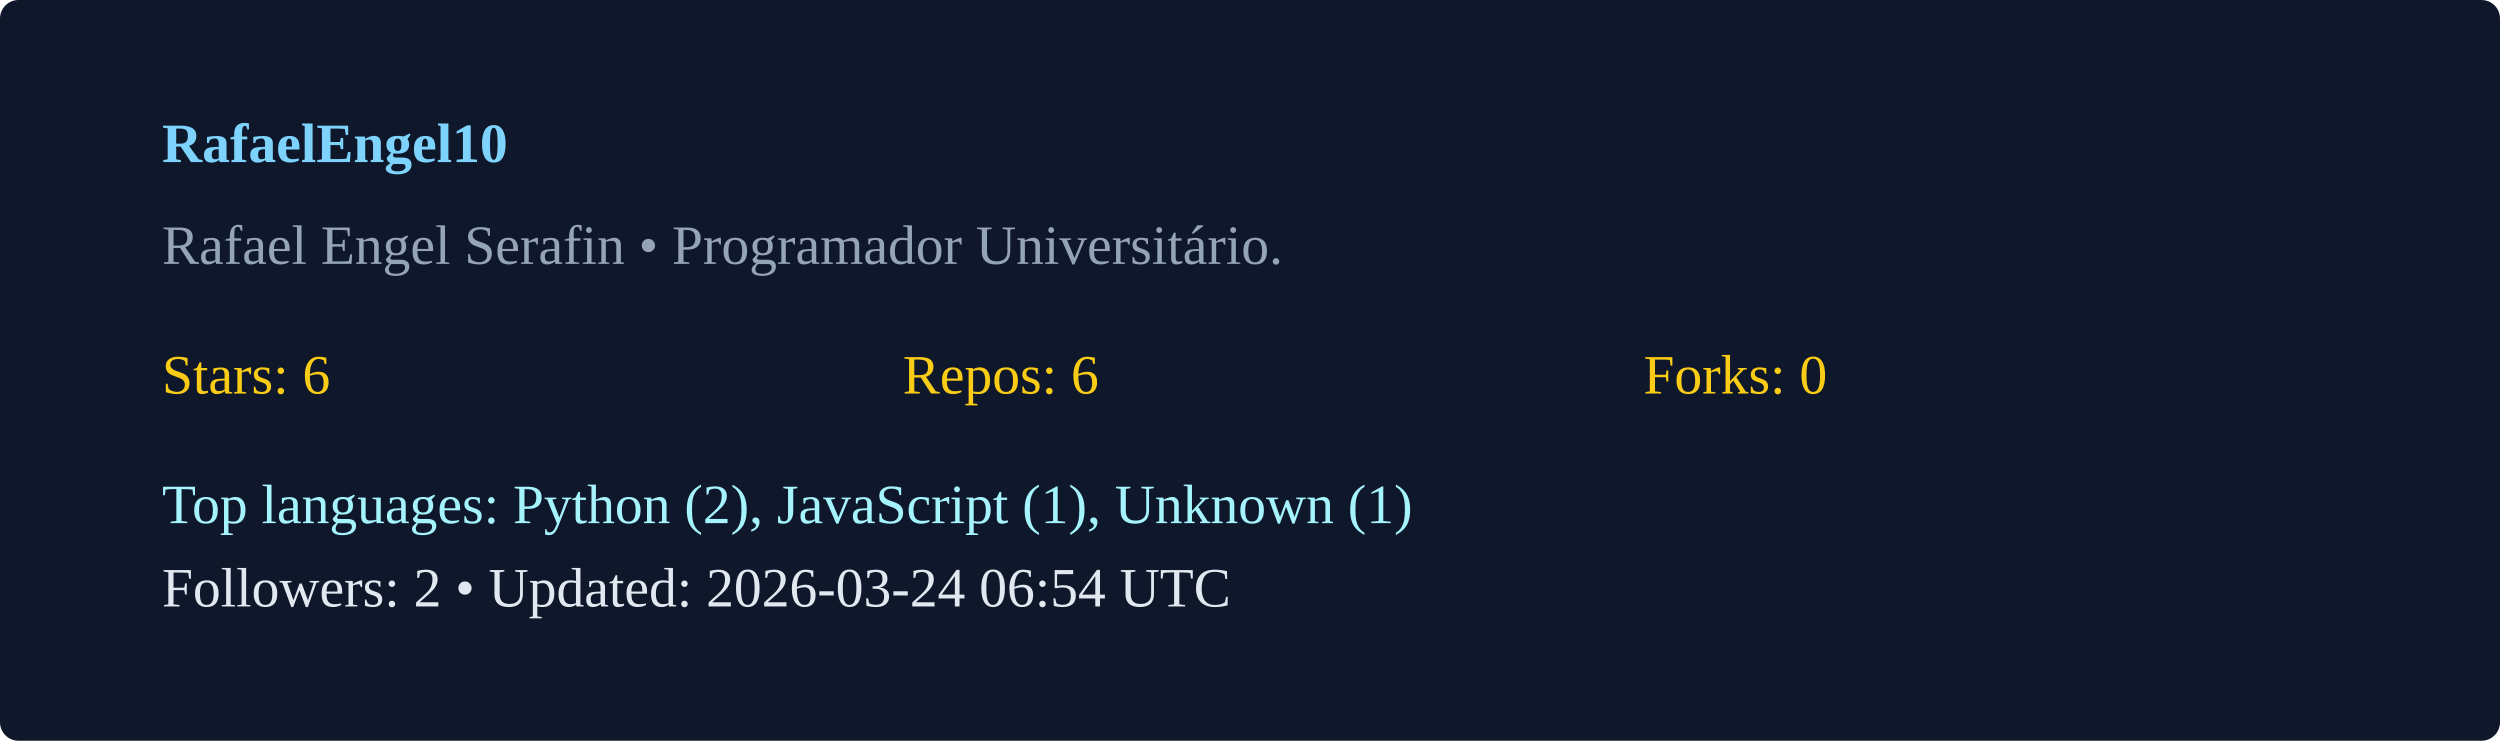
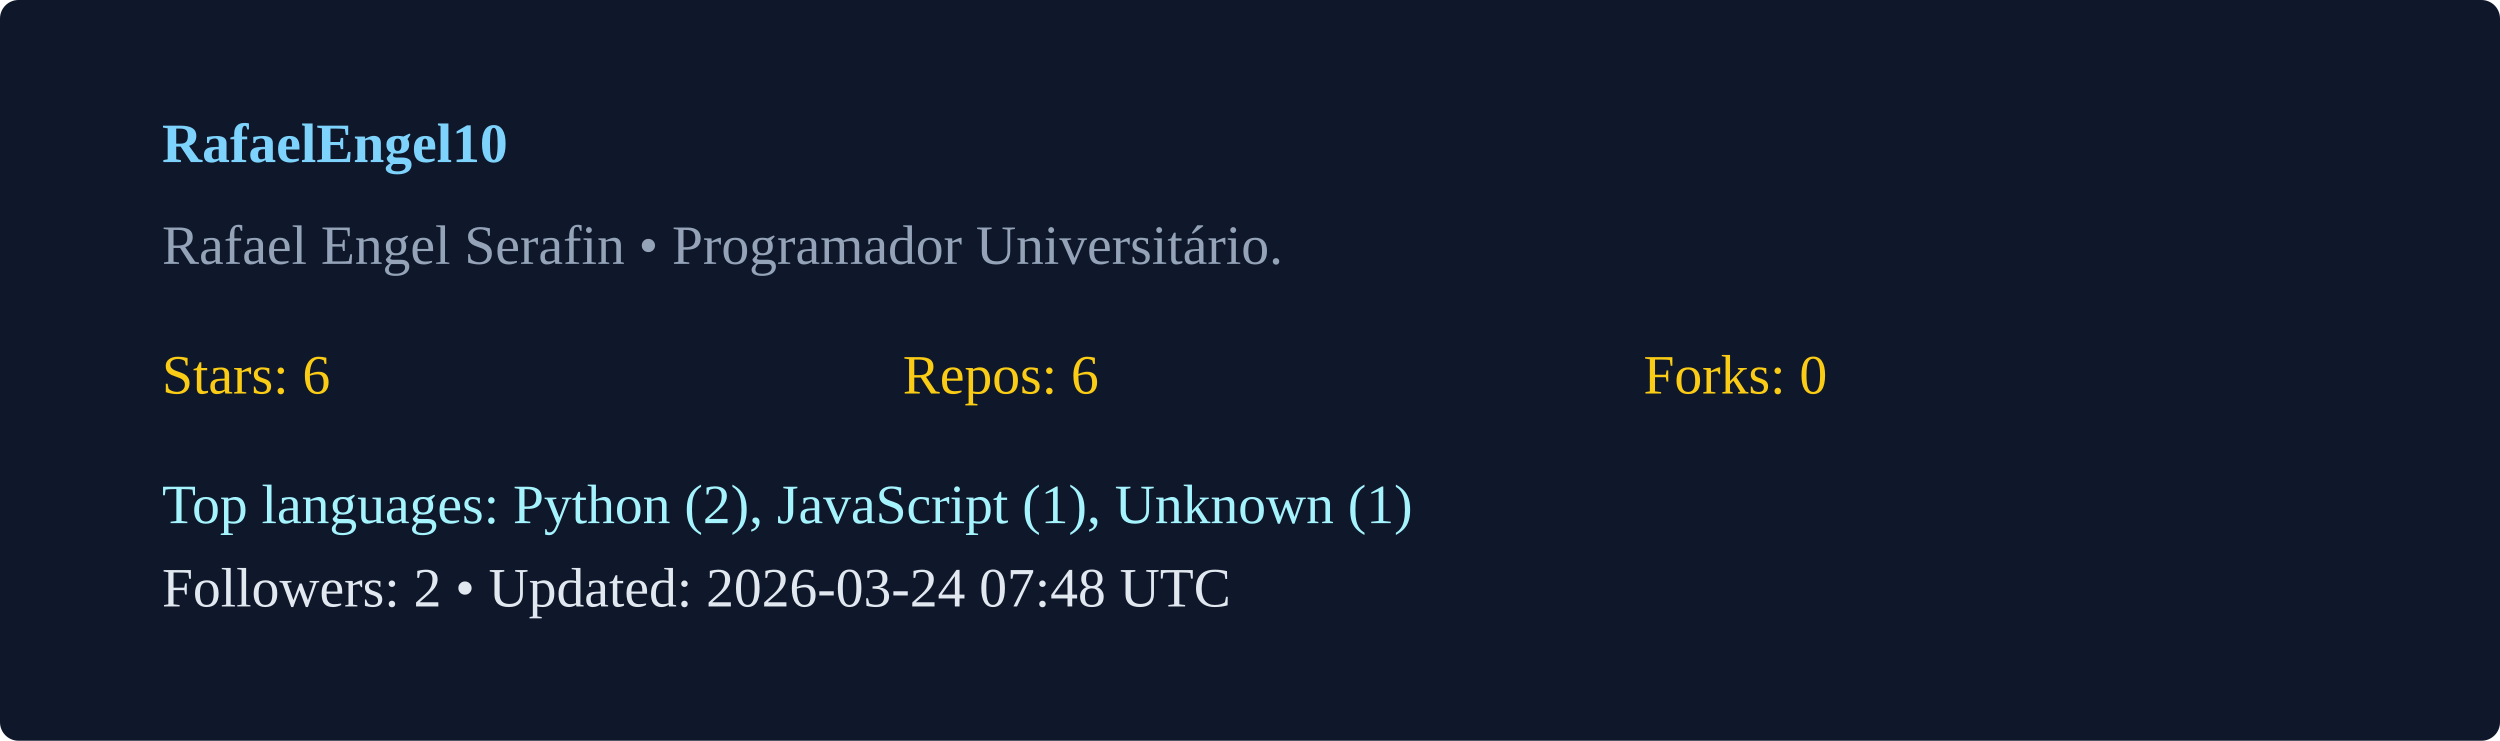
<svg xmlns="http://www.w3.org/2000/svg" width="540" height="160" viewBox="0 0 540 160">
  <rect width="100%" height="100%" rx="4" fill="#0f172a" />
  <g transform="translate(35,35)">
    <text x="0" y="0" fill="#7dd3fc" font-weight="600">RafaelEngel10</text>
    <text x="0" y="22" fill="#94a3b8">Rafael Engel Serafin  • Programador Universitário. </text>
    <g transform="translate(0,50)">
      <text x="0" y="0" fill="#facc15">Stars: 6</text>
      <text x="160" y="0" fill="#facc15">Repos: 6</text>
      <text x="320" y="0" fill="#facc15">Forks: 0</text>
      <text x="0" y="28" fill="#a5f3fc">Top languages: Python (2), JavaScript (1), Unknown (1)</text>
-       <text x="0" y="46" fill="#e2e8f0">Followers: 2 • Updated: 2026-03-24 06:54 UTC</text>
+       <text x="0" y="46" fill="#e2e8f0">Followers: 2 • Updated: 2026-03-24 07:48 UTC</text>
    </g>
  </g>
</svg>
